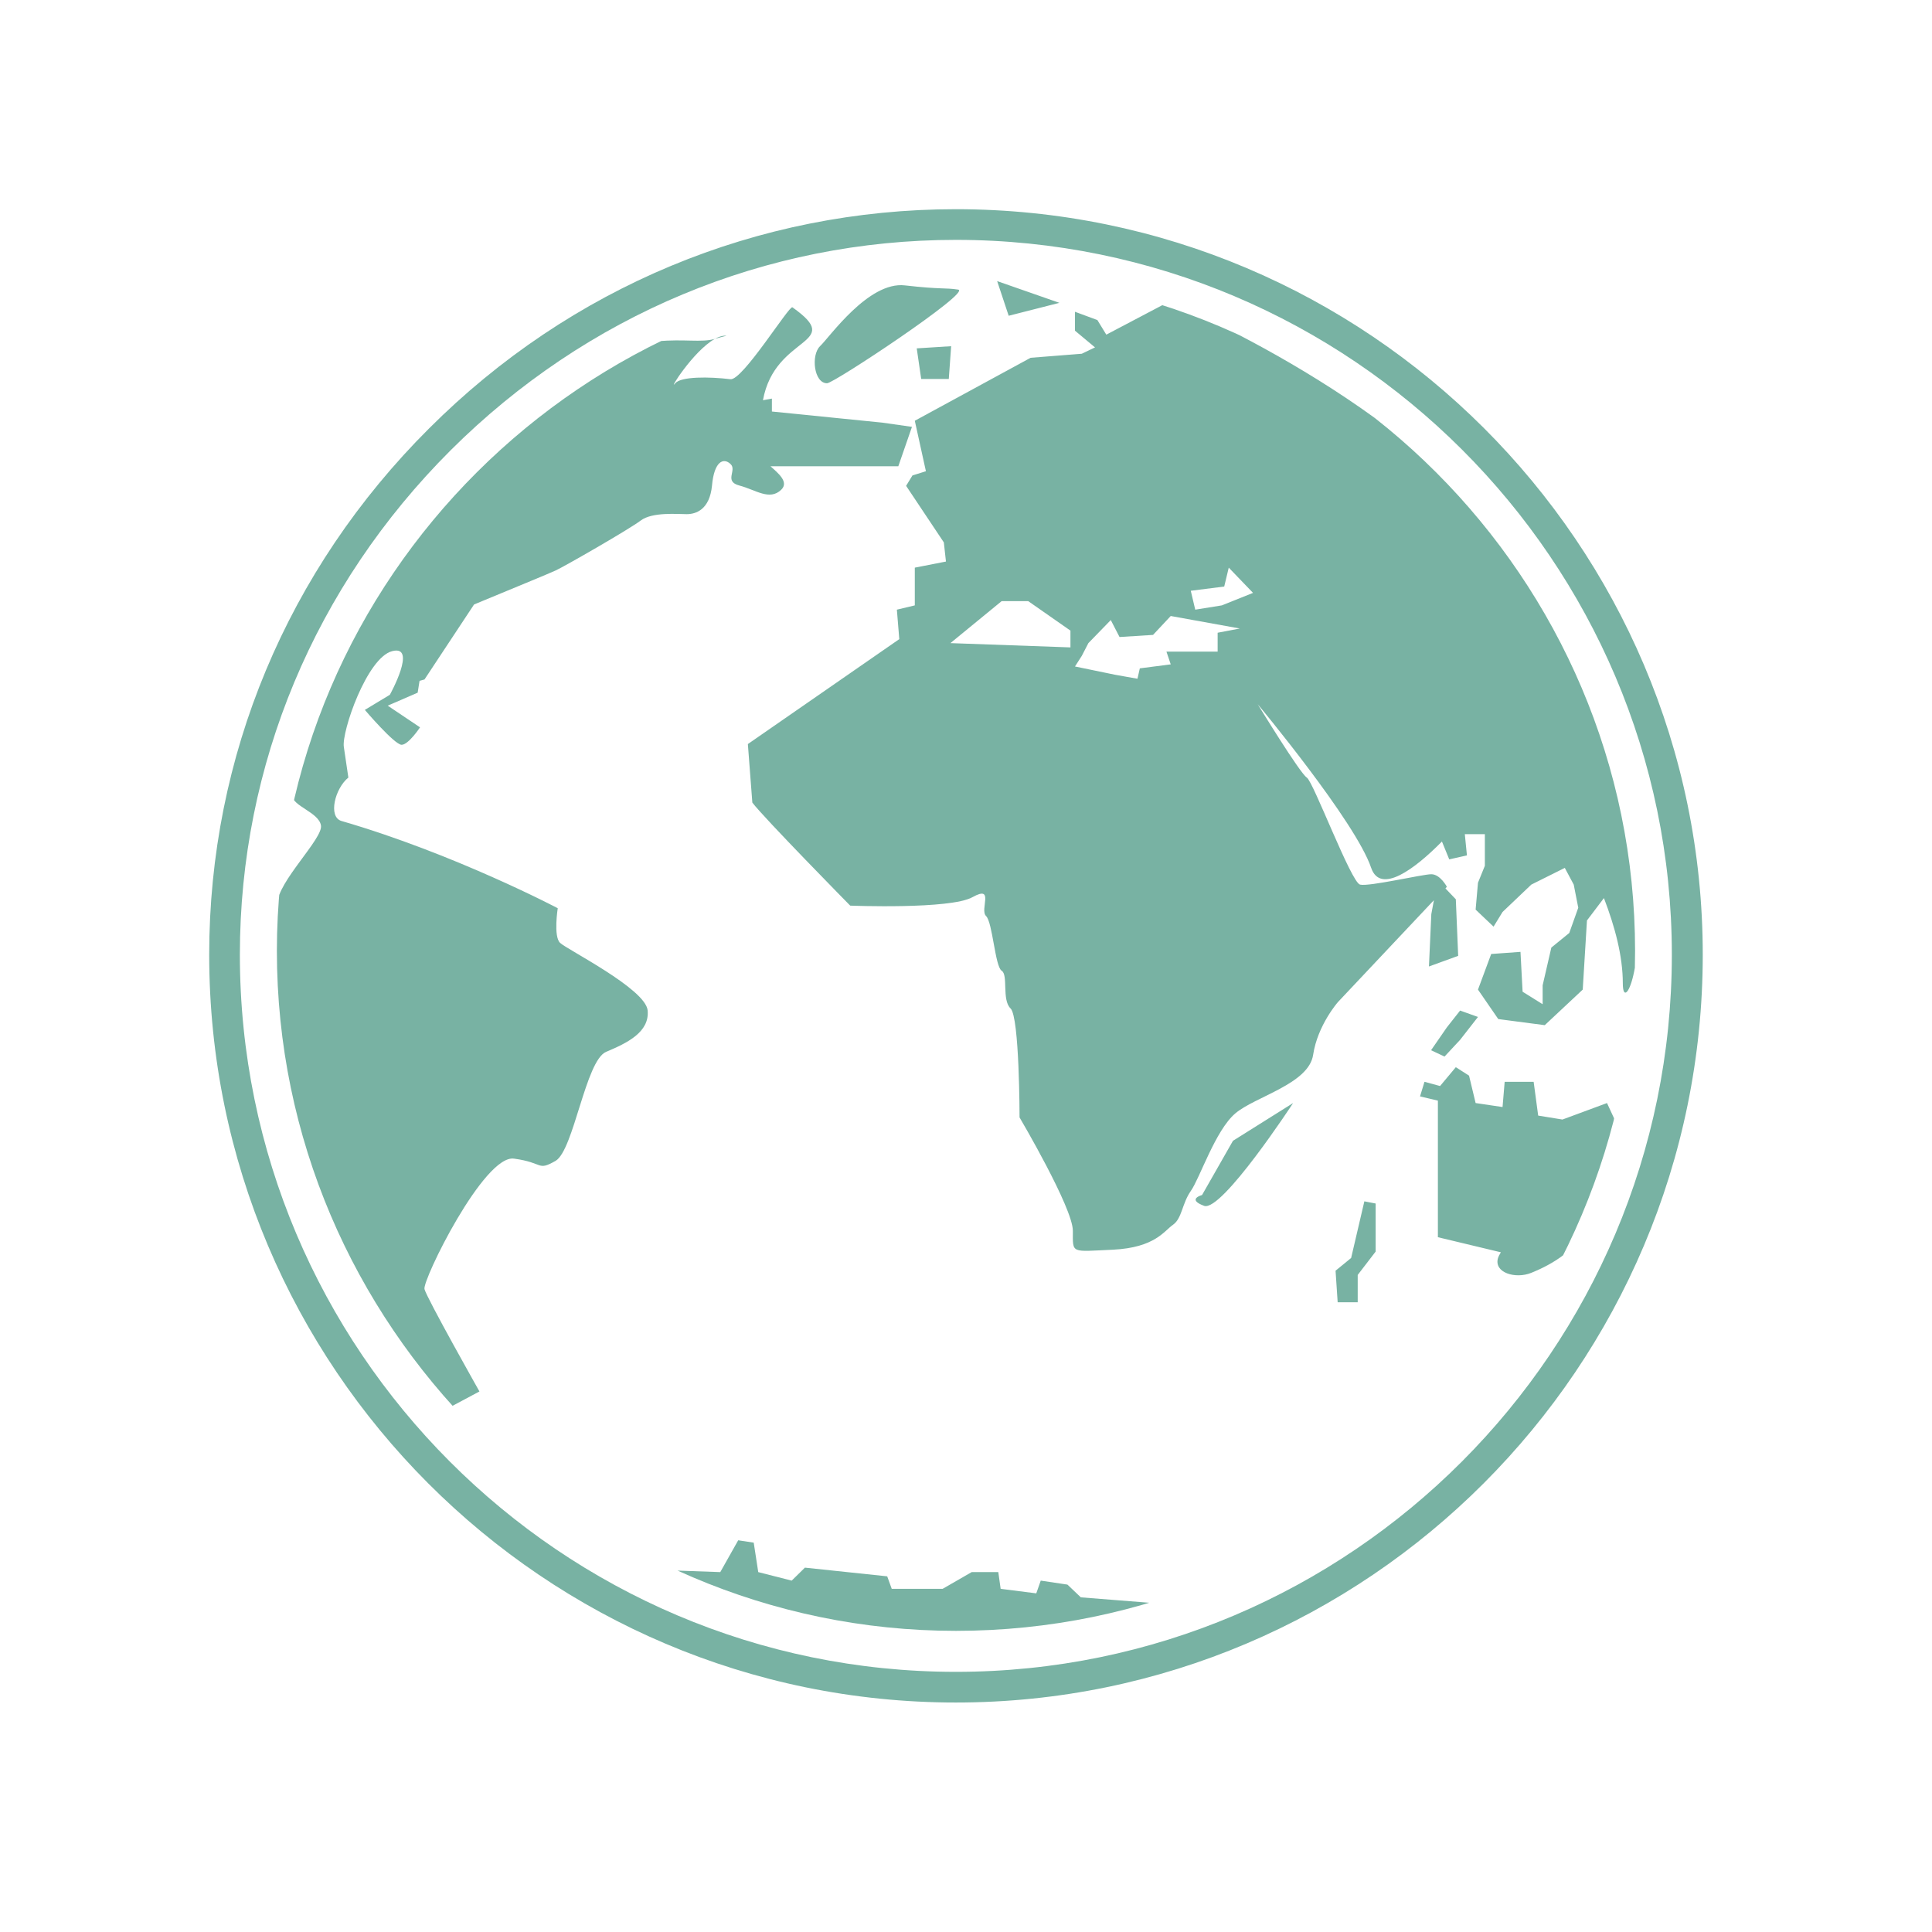
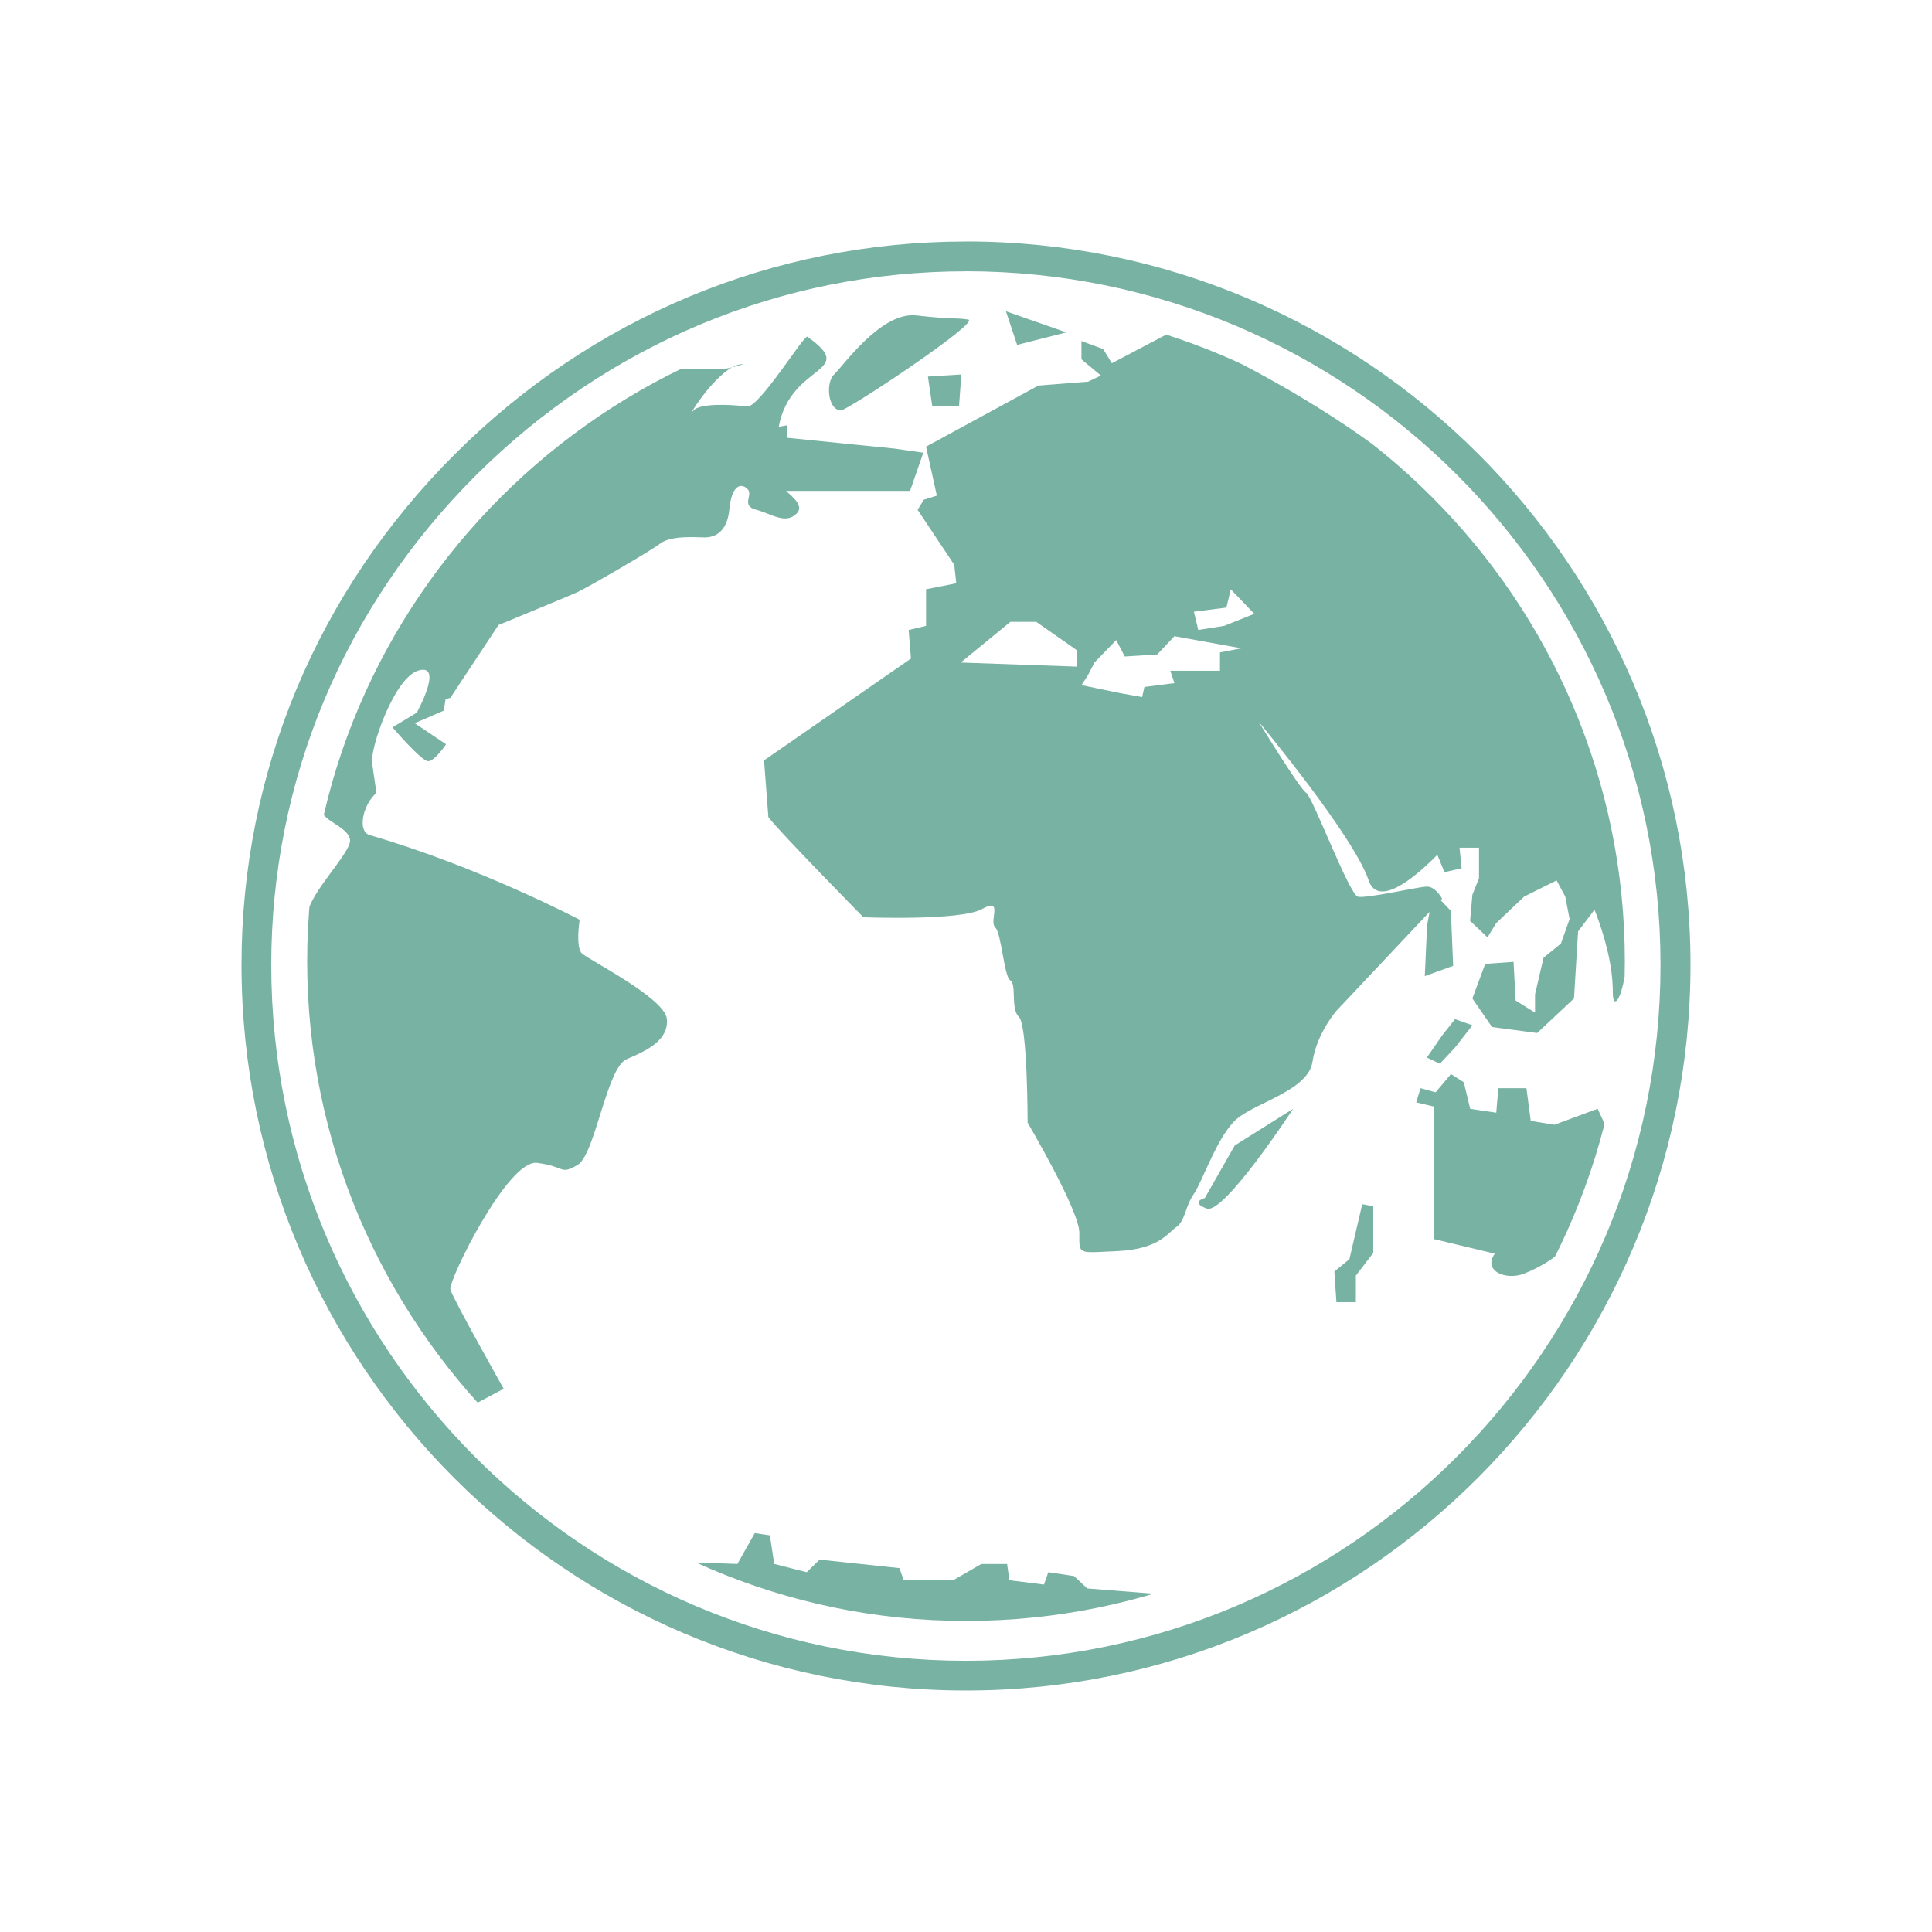
- <svg xmlns="http://www.w3.org/2000/svg" width="32" height="32" viewBox="0 0 32 32">
-   <defs>
+ <svg xmlns="http://www.w3.org/2000/svg" width="32" height="32" viewBox="0 0 32 32" id="svg2" version="1.1">
+   <defs id="defs4">
    <clipPath id="clip1">
-       <path d="M 4.168 4.168 L 27.5 4.168 L 27.5 27.5 L 4.168 27.5 Z " />
+       <path d="M 4.168 4.168 L 27.5 4.168 L 27.5 27.5 L 4.168 27.5 Z " id="path7" />
    </clipPath>
    <clipPath id="clip2">
-       <path d="M 15.832 27.012 C 22.043 27.012 27.082 21.953 27.082 15.75 C 27.082 9.582 22.043 4.523 15.832 4.523 C 9.668 4.523 4.586 9.582 4.586 15.75 C 4.586 21.953 9.668 27.012 15.832 27.012 Z " />
+       <path d="M 15.832 27.012 C 22.043 27.012 27.082 21.953 27.082 15.75 C 27.082 9.582 22.043 4.523 15.832 4.523 C 9.668 4.523 4.586 9.582 4.586 15.75 C 4.586 21.953 9.668 27.012 15.832 27.012 Z " id="path10" />
    </clipPath>
  </defs>
-   <path style="fill:#78b2a3" d="M 15.832 3.465 C 12.551 3.465 9.449 4.754 7.105 7.098 C 4.758 9.438 3.465 12.531 3.465 15.812 C 3.465 22.645 9.012 28.199 15.832 28.199 C 22.652 28.199 28.203 22.645 28.203 15.812 C 28.203 9.008 22.652 3.465 15.832 3.465 Z M 15.832 3.973 C 22.371 3.973 27.691 9.285 27.691 15.812 C 27.691 22.363 22.371 27.691 15.832 27.691 C 9.293 27.691 3.973 22.363 3.973 15.812 C 3.973 12.668 5.215 9.703 7.465 7.457 C 9.715 5.215 12.684 3.973 15.832 3.973 Z " />
-   <g style="clip-rule:nonzero;clip-path:url(#clip1)">
-     <g style="clip-path:url(#clip2)">
-       <path style="fill:#78b2a3" d="M 12.02 5.559 C 11.965 5.559 11.902 5.578 11.84 5.613 C 11.984 5.57 12.059 5.559 12.02 5.559 M 15.715 6.277 L 15.754 5.734 L 15.184 5.77 L 15.258 6.277 L 15.715 6.277 M 9.277 15.617 C 9.164 15.512 9.238 15.043 9.238 15.043 C 9.238 15.043 7.527 14.141 5.656 13.598 C 5.43 13.531 5.547 13.059 5.77 12.879 L 5.695 12.371 C 5.656 12.121 6.078 10.891 6.496 10.785 C 6.918 10.676 6.457 11.508 6.457 11.508 L 6.043 11.758 C 6.043 11.758 6.535 12.336 6.652 12.336 C 6.766 12.336 6.957 12.047 6.957 12.047 L 6.422 11.688 L 6.918 11.473 L 6.949 11.277 L 7.031 11.254 L 7.852 10.012 C 8.418 9.777 9.113 9.492 9.203 9.449 C 9.355 9.379 10.422 8.766 10.613 8.621 C 10.805 8.477 11.223 8.516 11.375 8.516 C 11.527 8.516 11.754 8.441 11.793 8.043 C 11.828 7.645 11.98 7.574 12.098 7.684 C 12.215 7.789 11.98 7.973 12.25 8.043 C 12.516 8.113 12.746 8.297 12.938 8.113 C 13.074 7.984 12.887 7.836 12.762 7.723 L 14.879 7.723 L 15.105 7.07 L 14.613 7 L 12.785 6.816 L 12.785 6.602 L 12.637 6.629 C 12.836 5.535 14.012 5.719 13.125 5.09 C 13.074 5.051 12.297 6.309 12.098 6.281 C 11.746 6.238 11.281 6.234 11.184 6.348 C 11.055 6.504 11.473 5.82 11.84 5.613 C 11.406 5.742 10.629 5.348 9.23 6.34 C 8.754 6.672 7.566 8.031 7.074 8.551 C 5.008 10.992 4.84 13.078 4.84 13.172 C 4.84 13.352 5.281 13.453 5.316 13.672 C 5.355 13.887 4.594 14.609 4.594 14.969 C 4.594 15.133 4.211 16.934 5.051 19.188 C 5.793 21.324 7.23 23.211 7.414 23.328 L 7.941 23.047 C 7.941 23.047 7.066 21.496 7.031 21.352 C 6.992 21.207 8.02 19.113 8.516 19.191 C 9.012 19.258 8.895 19.402 9.203 19.227 C 9.504 19.047 9.699 17.566 10.039 17.422 C 10.383 17.277 10.762 17.098 10.727 16.734 C 10.688 16.375 9.391 15.727 9.277 15.617 M 17.547 5.016 L 16.516 4.656 L 16.707 5.23 L 17.547 5.016 M 13.699 6.348 C 13.812 6.348 16.098 4.832 15.871 4.797 C 15.641 4.762 15.602 4.797 14.988 4.727 C 14.383 4.656 13.734 5.594 13.582 5.734 C 13.43 5.883 13.48 6.348 13.699 6.348 M 24.184 17.223 L 24.48 16.844 L 24.184 16.738 L 23.965 17.016 L 23.703 17.395 L 23.926 17.5 L 24.184 17.223 M 25.477 18.477 L 25.402 17.918 L 24.922 17.918 L 24.887 18.336 L 24.441 18.27 L 24.332 17.816 L 24.113 17.676 L 23.852 17.988 L 23.594 17.918 L 23.52 18.16 L 23.816 18.23 L 23.816 20.492 L 24.859 20.742 C 24.832 20.785 24.816 20.82 24.812 20.836 C 24.738 21.082 25.105 21.188 25.363 21.082 C 25.457 21.043 26.062 20.809 26.25 20.359 C 26.516 19.727 26.691 18.816 26.734 18.523 L 26.617 18.27 L 25.879 18.543 L 25.473 18.477 L 25.477 18.477 M 25.105 9.227 C 23.418 6.668 19.363 4.996 19.363 4.996 L 18.324 5.543 L 18.176 5.301 L 17.805 5.164 L 17.805 5.477 L 18.137 5.754 L 17.918 5.859 L 17.07 5.926 L 15.152 6.969 L 15.336 7.805 L 15.113 7.875 L 15.008 8.047 L 15.633 8.984 L 15.668 9.301 L 15.152 9.402 L 15.152 10.027 L 14.855 10.098 L 14.895 10.586 L 12.387 12.324 L 12.461 13.293 C 12.645 13.539 14.082 15 14.082 15 C 14.082 15 15.742 15.066 16.109 14.859 C 16.48 14.652 16.223 15.066 16.332 15.172 C 16.441 15.277 16.48 16.004 16.59 16.078 C 16.703 16.145 16.59 16.562 16.738 16.703 C 16.887 16.844 16.887 18.508 16.887 18.508 C 16.887 18.508 17.77 20.004 17.77 20.387 C 17.77 20.77 17.73 20.73 18.434 20.699 C 19.133 20.664 19.281 20.387 19.43 20.285 C 19.578 20.18 19.578 19.934 19.723 19.727 C 19.871 19.52 20.129 18.723 20.461 18.441 C 20.793 18.16 21.68 17.953 21.75 17.469 C 21.824 16.98 22.16 16.598 22.16 16.598 L 23.75 14.91 L 23.707 15.141 L 23.668 16.008 L 24.152 15.832 L 24.113 14.895 L 23.941 14.715 L 23.965 14.688 C 23.965 14.688 23.855 14.48 23.707 14.48 C 23.562 14.48 22.676 14.688 22.527 14.652 C 22.379 14.617 21.754 12.949 21.645 12.879 C 21.531 12.809 20.832 11.664 20.832 11.664 C 20.832 11.664 22.453 13.609 22.711 14.375 C 22.863 14.816 23.426 14.402 23.883 13.938 L 24.004 14.234 L 24.297 14.168 L 24.262 13.816 L 24.594 13.816 L 24.594 14.34 L 24.48 14.621 L 24.441 15.066 L 24.738 15.348 L 24.887 15.105 L 25.363 14.652 L 25.918 14.375 L 26.066 14.652 L 26.141 15.035 L 25.992 15.453 L 25.695 15.695 L 25.551 16.32 L 25.551 16.633 L 25.219 16.426 L 25.184 15.766 L 24.699 15.801 L 24.48 16.391 L 24.816 16.879 L 25.586 16.98 L 26.215 16.391 L 26.285 15.246 L 26.566 14.875 C 26.746 15.344 26.879 15.832 26.879 16.289 C 26.879 16.785 27.273 16.035 27.082 14.516 C 27.082 14.512 26.773 10.898 25.105 9.227 Z M 17.73 10.723 L 15.742 10.652 L 16.59 9.957 L 17.031 9.957 L 17.73 10.445 L 17.73 10.723 M 20.168 10.48 L 20.168 10.793 L 19.32 10.793 L 19.391 11.004 L 18.879 11.07 L 18.84 11.242 L 18.469 11.176 L 17.805 11.039 L 17.918 10.863 L 18.027 10.652 L 18.398 10.27 L 18.543 10.551 L 19.098 10.516 L 19.391 10.203 L 20.535 10.41 L 20.168 10.48 M 20.238 10.027 L 19.797 10.098 L 19.723 9.785 L 20.277 9.715 L 20.352 9.402 L 20.754 9.82 L 20.238 10.027 M 22.379 20.836 L 22.121 21.047 L 22.156 21.57 L 22.488 21.57 L 22.488 21.117 L 22.785 20.73 L 22.785 19.934 L 22.598 19.898 L 22.379 20.836 M 19.91 19.793 C 19.91 19.793 19.648 19.863 19.945 19.973 C 20.238 20.074 21.418 18.27 21.418 18.27 L 20.422 18.895 L 19.91 19.793 M 17.902 26.457 L 17.68 26.246 L 17.238 26.18 L 17.164 26.391 L 16.574 26.316 L 16.535 26.039 L 16.094 26.039 L 15.613 26.316 L 14.77 26.316 L 14.695 26.109 L 13.332 25.965 L 13.113 26.18 L 12.559 26.039 L 12.484 25.551 L 12.227 25.512 L 11.93 26.039 L 10.938 26.004 C 11.117 26.086 12.602 26.973 14.879 27.16 C 17.902 27.402 19.34 26.668 19.34 26.668 L 19.23 26.562 Z " />
+   <g id="g4150" transform="matrix(0.9701563,0,0,0.9703095,0.6385597,0.6380288)">
+     <path id="path12" d="m 15.832,3.465 c -3.281,0 -6.383,1.289 -8.727,3.633 C 4.758,9.438 3.465,12.531 3.465,15.812 c 0,6.832 5.547,12.387 12.367,12.387 6.82,0 12.371,-5.555 12.371,-12.387 0,-6.805 -5.551,-12.348 -12.371,-12.348 z m 0,0.508 c 6.539,0 11.859,5.312 11.859,11.84 0,6.551 -5.32,11.879 -11.859,11.879 -6.539,0 -11.859,-5.328 -11.859,-11.879 0,-3.145 1.242,-6.109 3.492,-8.355 2.25,-2.242 5.219,-3.484 8.367,-3.484 z" style="fill:#78b2a3" />
+     <g clip-path="url(#clip1)" id="g14" style="clip-rule:nonzero">
+       <g clip-path="url(#clip2)" id="g16">
+         <path id="path18" d="m 12.02,5.559 c -0.055,0 -0.117,0.02 -0.18,0.055 0.145,-0.043 0.219,-0.055 0.18,-0.055 m 3.695,0.719 0.039,-0.543 -0.57,0.035 0.074,0.508 0.457,0 m -6.438,9.34 C 9.164,15.512 9.238,15.043 9.238,15.043 c 0,0 -1.711,-0.902 -3.582,-1.445 -0.227,-0.066 -0.109,-0.539 0.113,-0.719 L 5.695,12.371 c -0.039,-0.25 0.383,-1.48 0.801,-1.586 0.422,-0.109 -0.039,0.723 -0.039,0.723 l -0.414,0.25 c 0,0 0.492,0.578 0.609,0.578 0.113,0 0.305,-0.289 0.305,-0.289 L 6.422,11.688 6.918,11.473 6.949,11.277 7.031,11.254 7.852,10.012 C 8.418,9.777 9.113,9.492 9.203,9.449 9.355,9.379 10.422,8.766 10.613,8.621 10.805,8.477 11.223,8.516 11.375,8.516 c 0.152,0 0.379,-0.074 0.418,-0.473 0.035,-0.398 0.188,-0.469 0.305,-0.359 0.117,0.105 -0.117,0.289 0.152,0.359 0.266,0.07 0.496,0.254 0.688,0.07 0.137,-0.129 -0.051,-0.277 -0.176,-0.391 l 2.117,0 L 15.105,7.07 14.613,7 12.785,6.816 l 0,-0.215 -0.148,0.027 C 12.836,5.535 14.012,5.719 13.125,5.09 13.074,5.051 12.297,6.309 12.098,6.281 11.746,6.238 11.281,6.234 11.184,6.348 11.055,6.504 11.473,5.82 11.84,5.613 11.406,5.742 10.629,5.348 9.23,6.34 8.754,6.672 7.566,8.031 7.074,8.551 c -2.066,2.441 -2.234,4.527 -2.234,4.621 0,0.18 0.441,0.281 0.477,0.5 0.039,0.215 -0.723,0.938 -0.723,1.297 0,0.164 -0.383,1.965 0.457,4.219 0.742,2.137 2.18,4.023 2.363,4.141 l 0.527,-0.281 c 0,0 -0.875,-1.551 -0.91,-1.695 -0.039,-0.145 0.988,-2.238 1.484,-2.16 0.496,0.066 0.379,0.211 0.688,0.035 0.301,-0.18 0.496,-1.66 0.836,-1.805 0.344,-0.145 0.723,-0.324 0.688,-0.688 C 10.688,16.375 9.391,15.727 9.277,15.617 M 17.547,5.016 16.516,4.656 16.707,5.23 17.547,5.016 m -3.848,1.332 c 0.113,0 2.398,-1.516 2.172,-1.551 -0.23,-0.035 -0.27,0 -0.883,-0.07 -0.605,-0.07 -1.254,0.867 -1.406,1.008 -0.152,0.148 -0.102,0.613 0.117,0.613 m 10.484,10.875 0.297,-0.379 -0.297,-0.105 -0.219,0.277 -0.262,0.379 0.223,0.105 0.258,-0.277 m 1.293,1.254 -0.074,-0.559 -0.48,0 -0.035,0.418 -0.445,-0.066 -0.109,-0.453 -0.219,-0.141 -0.262,0.312 -0.258,-0.07 -0.074,0.242 0.297,0.07 0,2.262 1.043,0.25 c -0.027,0.043 -0.043,0.078 -0.047,0.094 -0.074,0.246 0.293,0.352 0.551,0.246 0.094,-0.039 0.699,-0.273 0.887,-0.723 0.266,-0.633 0.441,-1.543 0.484,-1.836 l -0.117,-0.254 -0.738,0.273 -0.406,-0.066 0.004,0 m -0.371,-9.25 C 23.418,6.668 19.363,4.996 19.363,4.996 l -1.039,0.547 -0.148,-0.242 -0.371,-0.137 0,0.312 0.332,0.277 -0.219,0.105 -0.848,0.066 -1.918,1.043 0.184,0.836 -0.223,0.07 -0.105,0.172 0.625,0.938 0.035,0.316 -0.516,0.102 0,0.625 -0.297,0.07 0.039,0.488 -2.508,1.738 0.074,0.969 C 12.645,13.539 14.082,15 14.082,15 c 0,0 1.66,0.066 2.027,-0.141 0.371,-0.207 0.113,0.207 0.223,0.312 0.109,0.105 0.148,0.832 0.258,0.906 0.113,0.066 0,0.484 0.148,0.625 0.148,0.141 0.148,1.805 0.148,1.805 0,0 0.883,1.496 0.883,1.879 0,0.383 -0.039,0.344 0.664,0.312 0.699,-0.035 0.848,-0.312 0.996,-0.414 0.148,-0.105 0.148,-0.352 0.293,-0.559 0.148,-0.207 0.406,-1.004 0.738,-1.285 0.332,-0.281 1.219,-0.488 1.289,-0.973 0.074,-0.488 0.41,-0.871 0.41,-0.871 l 1.59,-1.688 -0.043,0.23 -0.039,0.867 0.484,-0.176 -0.039,-0.938 -0.172,-0.18 0.023,-0.027 c 0,0 -0.109,-0.207 -0.258,-0.207 -0.145,0 -1.031,0.207 -1.18,0.172 -0.148,-0.035 -0.773,-1.703 -0.883,-1.773 -0.113,-0.07 -0.812,-1.215 -0.812,-1.215 0,0 1.621,1.945 1.879,2.711 0.152,0.441 0.715,0.027 1.172,-0.438 l 0.121,0.297 0.293,-0.066 -0.035,-0.352 0.332,0 0,0.523 -0.113,0.281 -0.039,0.445 0.297,0.281 0.148,-0.242 0.477,-0.453 0.555,-0.277 0.148,0.277 0.074,0.383 -0.148,0.418 -0.297,0.242 -0.145,0.625 0,0.312 -0.332,-0.207 -0.035,-0.66 -0.484,0.035 -0.219,0.59 0.336,0.488 0.77,0.102 0.629,-0.59 0.07,-1.145 0.281,-0.371 c 0.18,0.469 0.312,0.957 0.312,1.414 0,0.496 0.395,-0.254 0.203,-1.773 0,-0.004 -0.309,-3.617 -1.977,-5.289 z m -7.375,1.496 -1.988,-0.07 0.848,-0.695 0.441,0 0.699,0.488 0,0.277 m 2.438,-0.242 0,0.312 -0.848,0 0.07,0.211 -0.512,0.066 -0.039,0.172 -0.371,-0.066 -0.664,-0.137 0.113,-0.176 0.109,-0.211 0.371,-0.383 0.145,0.281 0.555,-0.035 0.293,-0.312 1.145,0.207 -0.367,0.07 m 0.07,-0.453 -0.441,0.07 -0.074,-0.312 0.555,-0.07 0.074,-0.312 0.402,0.418 -0.516,0.207 m 2.141,10.809 -0.258,0.211 0.035,0.523 0.332,0 0,-0.453 0.297,-0.387 0,-0.797 -0.188,-0.035 -0.219,0.938 m -2.469,-1.043 c 0,0 -0.262,0.07 0.035,0.18 0.293,0.102 1.473,-1.703 1.473,-1.703 l -0.996,0.625 -0.512,0.898 m -2.008,6.664 -0.223,-0.211 -0.441,-0.066 -0.074,0.211 -0.59,-0.074 -0.039,-0.277 -0.441,0 -0.48,0.277 -0.844,0 -0.074,-0.207 -1.363,-0.145 -0.219,0.215 -0.555,-0.141 -0.074,-0.488 -0.258,-0.039 -0.297,0.527 -0.992,-0.035 c 0.18,0.082 1.664,0.969 3.941,1.156 3.023,0.242 4.461,-0.492 4.461,-0.492 L 19.23,26.562 Z" style="fill:#78b2a3" />
+       </g>
    </g>
  </g>
</svg>
